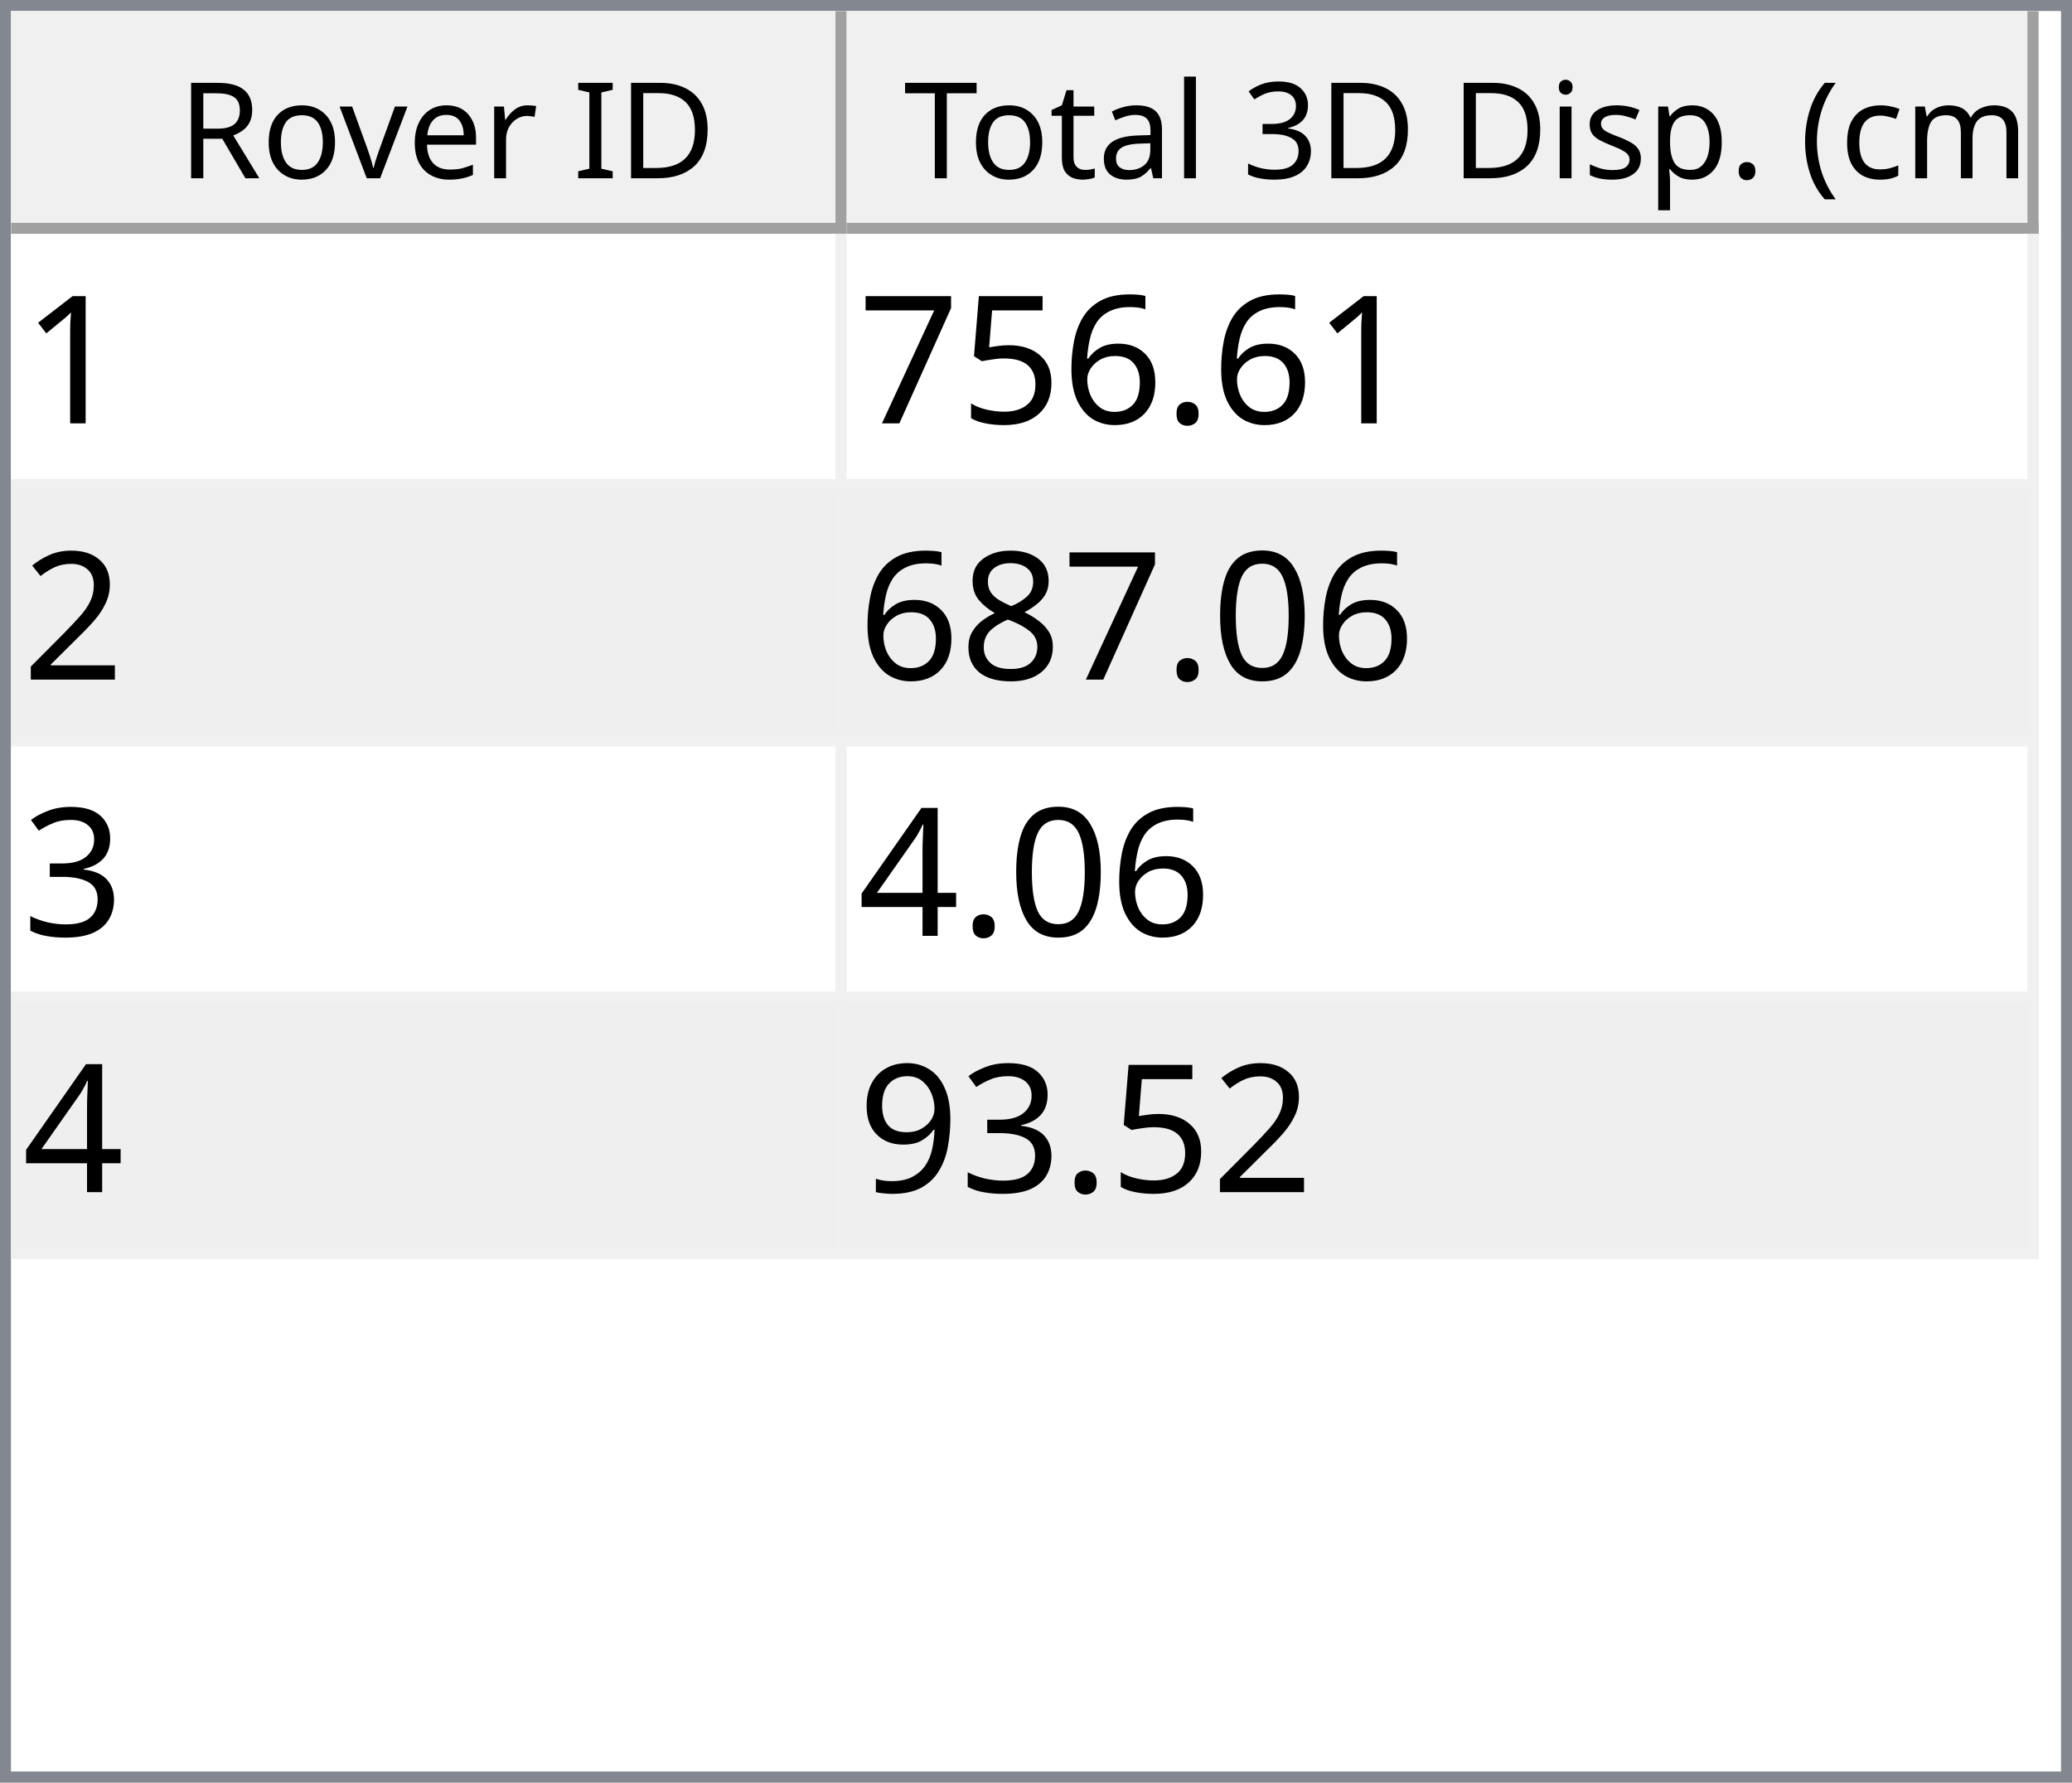
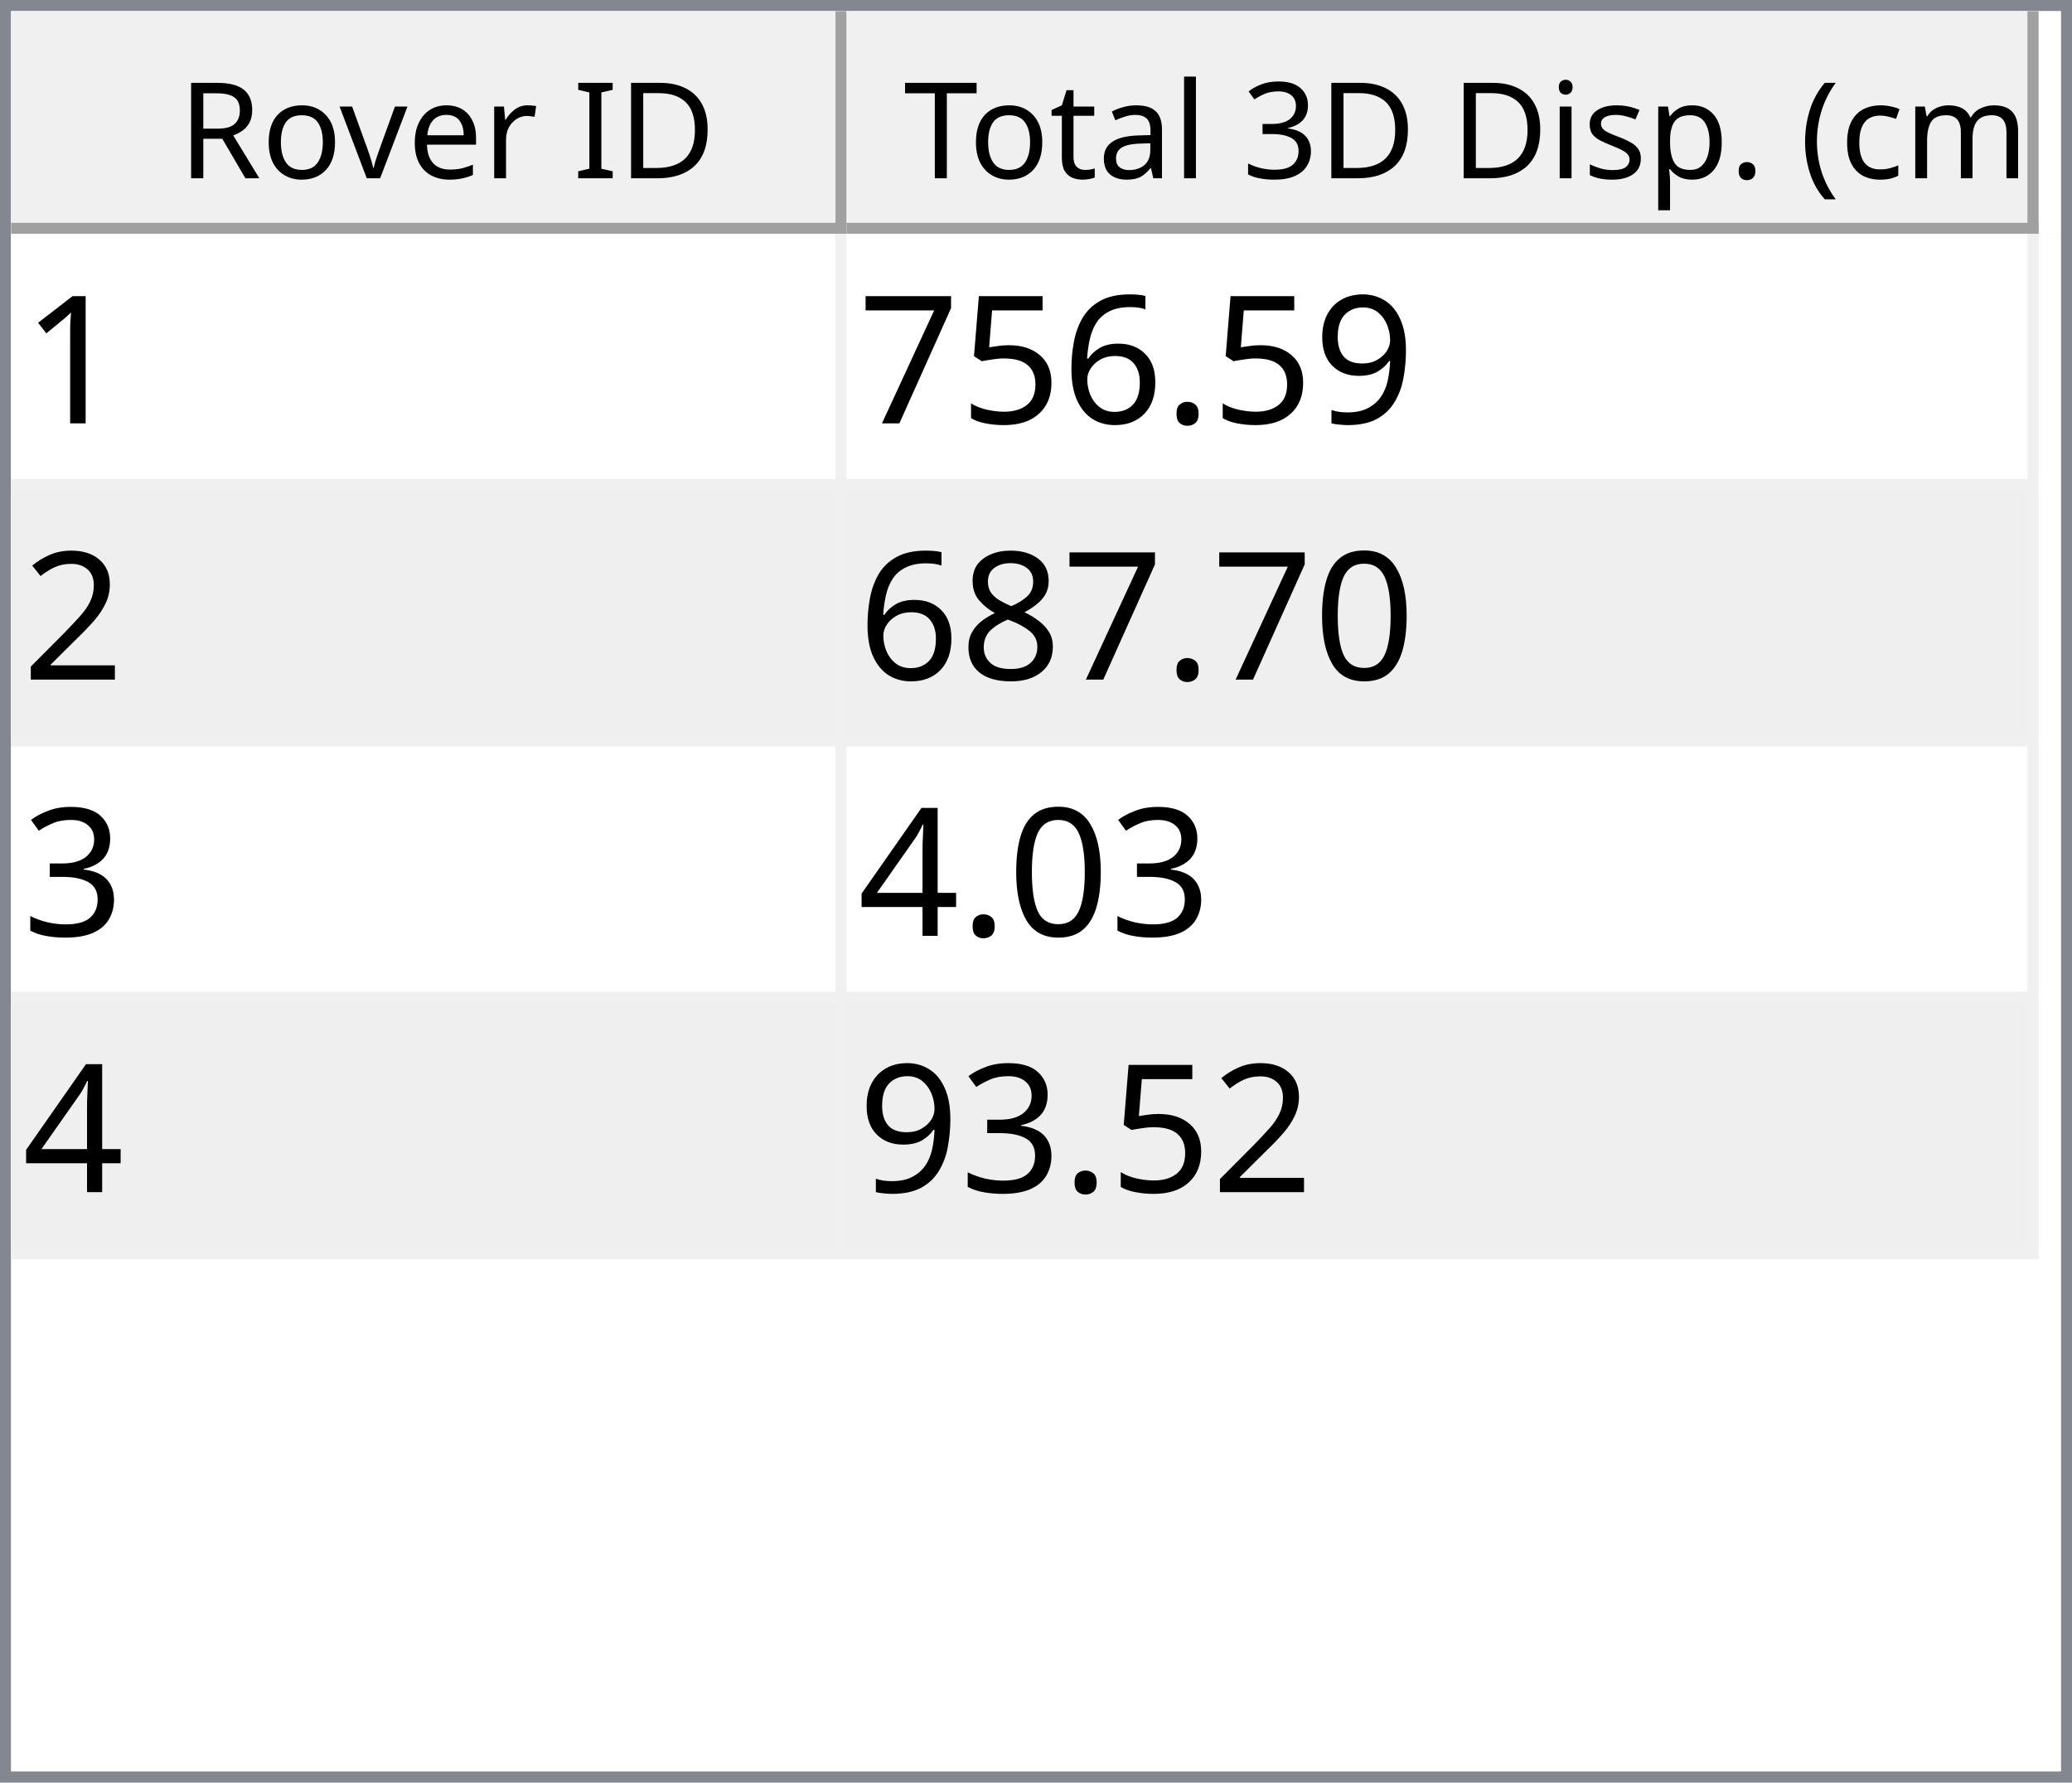
<svg xmlns="http://www.w3.org/2000/svg" style="fill-opacity:1; color-rendering:auto; color-interpolation:auto; text-rendering:auto; stroke:black; stroke-linecap:square; stroke-miterlimit:10; shape-rendering:auto; stroke-opacity:1; fill:black; stroke-dasharray:none; font-weight:normal; stroke-width:1; font-family:'Dialog'; font-style:normal; stroke-linejoin:miter; font-size:12px; stroke-dashoffset:0; image-rendering:auto;" width="186" height="160">
  <defs id="genericDefs" />
  <g>
    <defs id="defs1">
      <clipPath clipPathUnits="userSpaceOnUse" id="clipPath1">
        <path d="M0 0 L186 0 L186 160 L0 160 L0 0 Z" />
      </clipPath>
      <clipPath clipPathUnits="userSpaceOnUse" id="clipPath2">
        <path d="M0 0 L0 160 L186 160 L186 0 Z" />
      </clipPath>
      <clipPath clipPathUnits="userSpaceOnUse" id="clipPath3">
        <path d="M0 0 L0 20 L184 20 L184 0 Z" />
      </clipPath>
      <clipPath clipPathUnits="userSpaceOnUse" id="clipPath4">
        <path d="M0 0 L0 20 L75 20 L75 0 Z" />
      </clipPath>
      <clipPath clipPathUnits="userSpaceOnUse" id="clipPath5">
        <path d="M1 1 L1 19 L74 19 L74 1 Z" />
      </clipPath>
      <clipPath clipPathUnits="userSpaceOnUse" id="clipPath6">
        <path d="M0 0 L0 18 L73 18 L73 0 Z" />
      </clipPath>
      <clipPath clipPathUnits="userSpaceOnUse" id="clipPath7">
        <path d="M-0.5 -0.5 L-0.5 19.5 L74.5 19.5 L74.5 -0.5 Z" />
      </clipPath>
      <clipPath clipPathUnits="userSpaceOnUse" id="clipPath8">
        <path d="M0 0 L0 20 L107 20 L107 0 Z" />
      </clipPath>
      <clipPath clipPathUnits="userSpaceOnUse" id="clipPath9">
        <path d="M1 1 L1 19 L106 19 L106 1 Z" />
      </clipPath>
      <clipPath clipPathUnits="userSpaceOnUse" id="clipPath10">
        <path d="M0 0 L0 18 L105 18 L105 0 Z" />
      </clipPath>
      <clipPath clipPathUnits="userSpaceOnUse" id="clipPath11">
        <path d="M-0.5 -0.5 L-0.5 19.5 L106.5 19.5 L106.5 -0.5 Z" />
      </clipPath>
      <clipPath clipPathUnits="userSpaceOnUse" id="clipPath12">
        <path d="M0 0 L0 138 L184 138 L184 0 Z" />
      </clipPath>
      <clipPath clipPathUnits="userSpaceOnUse" id="clipPath13">
        <path d="M0 0 L0 92 L182 92 L182 0 Z" />
      </clipPath>
      <clipPath clipPathUnits="userSpaceOnUse" id="clipPath14">
        <path d="M-0.5 -0.5 L-0.5 91.5 L181.5 91.5 L181.5 -0.5 Z" />
      </clipPath>
      <clipPath clipPathUnits="userSpaceOnUse" id="clipPath15">
        <path d="M0 0 L0 22 L74 22 L74 0 Z" />
      </clipPath>
      <clipPath clipPathUnits="userSpaceOnUse" id="clipPath16">
        <path d="M0 0 L0 22 L106 22 L106 0 Z" />
      </clipPath>
      <font horiz-adv-x="64.551" id="font1">
        <font-face ascent="107.91" descent="25.098" units-per-em="100" style="font-style:normal; font-family:Segoe UI; font-weight:normal;" />
        <missing-glyph horiz-adv-x="64.551" d="M8.109 0 L8.109 68.266 L56.453 68.266 L56.453 0 L8.109 0 ZM15.328 7.234 L49.219 7.234 L49.219 61.031 L15.328 61.031 L15.328 7.234 Z" />
        <glyph unicode="D" horiz-adv-x="70.117" d="M9.188 0 L9.188 70.016 L28.516 70.016 Q65.531 70.016 65.531 35.891 Q65.531 19.672 55.25 9.836 Q44.969 0 27.734 0 L9.188 0 ZM17.391 62.594 L17.391 7.422 L27.828 7.422 Q41.609 7.422 49.273 14.797 Q56.938 22.172 56.938 35.688 Q56.938 62.594 28.328 62.594 L17.391 62.594 Z" />
        <glyph unicode="I" horiz-adv-x="26.611" d="M17.391 0 L9.188 0 L9.188 70.016 L17.391 70.016 L17.391 0 Z" />
        <glyph unicode=" " horiz-adv-x="27.393" d="" />
        <glyph unicode="r" horiz-adv-x="34.766" d="M34.188 41.891 Q32.078 43.5 28.125 43.5 Q23 43.5 19.555 38.672 Q16.109 33.844 16.109 25.484 L16.109 0 L8.109 0 L8.109 50 L16.109 50 L16.109 39.703 L16.312 39.703 Q18.016 44.969 21.531 47.922 Q25.047 50.875 29.391 50.875 Q32.516 50.875 34.188 50.203 L34.188 41.891 Z" />
        <glyph unicode="e" horiz-adv-x="52.295" d="M48.297 23 L12.984 23 Q13.188 14.656 17.484 10.109 Q21.781 5.562 29.297 5.562 Q37.75 5.562 44.828 11.141 L44.828 3.609 Q38.234 -1.172 27.391 -1.172 Q16.797 -1.172 10.742 5.641 Q4.688 12.453 4.688 24.812 Q4.688 36.469 11.305 43.82 Q17.922 51.172 27.734 51.172 Q37.547 51.172 42.922 44.828 Q48.297 38.484 48.297 27.203 L48.297 23 ZM40.094 29.781 Q40.047 36.719 36.75 40.578 Q33.453 44.438 27.594 44.438 Q21.922 44.438 17.969 40.383 Q14.016 36.328 13.094 29.781 L40.094 29.781 Z" />
        <glyph unicode="v" horiz-adv-x="47.9" d="M47.406 50 L27.484 0 L19.625 0 L0.688 50 L9.469 50 L22.172 13.672 Q23.578 9.672 23.922 6.688 L24.125 6.688 Q24.609 10.453 25.688 13.484 L38.969 50 L47.406 50 Z" />
        <glyph unicode="o" horiz-adv-x="58.594" d="M29 -1.172 Q17.922 -1.172 11.305 5.836 Q4.688 12.844 4.688 24.422 Q4.688 37.016 11.57 44.094 Q18.453 51.172 30.172 51.172 Q41.359 51.172 47.633 44.289 Q53.906 37.406 53.906 25.203 Q53.906 13.234 47.141 6.031 Q40.375 -1.172 29 -1.172 ZM29.594 44.438 Q21.875 44.438 17.383 39.188 Q12.891 33.938 12.891 24.703 Q12.891 15.828 17.43 10.695 Q21.969 5.562 29.594 5.562 Q37.359 5.562 41.531 10.594 Q45.703 15.625 45.703 24.906 Q45.703 34.281 41.531 39.359 Q37.359 44.438 29.594 44.438 Z" />
        <glyph unicode="R" horiz-adv-x="59.814" d="M59.375 0 L49.609 0 L37.891 19.625 Q36.281 22.359 34.766 24.289 Q33.25 26.219 31.664 27.438 Q30.078 28.656 28.25 29.219 Q26.422 29.781 24.125 29.781 L17.391 29.781 L17.391 0 L9.188 0 L9.188 70.016 L30.078 70.016 Q34.672 70.016 38.555 68.867 Q42.438 67.719 45.289 65.375 Q48.141 63.031 49.758 59.547 Q51.375 56.062 51.375 51.375 Q51.375 47.703 50.273 44.656 Q49.172 41.609 47.148 39.211 Q45.125 36.812 42.266 35.133 Q39.406 33.453 35.844 32.516 L35.844 32.328 Q37.594 31.547 38.891 30.547 Q40.188 29.547 41.359 28.18 Q42.531 26.812 43.68 25.078 Q44.828 23.344 46.234 21.047 L59.375 0 ZM17.391 62.594 L17.391 37.203 L28.516 37.203 Q31.594 37.203 34.203 38.133 Q36.812 39.062 38.719 40.797 Q40.625 42.531 41.703 45.047 Q42.781 47.562 42.781 50.688 Q42.781 56.297 39.141 59.445 Q35.5 62.594 28.609 62.594 L17.391 62.594 Z" />
        <glyph unicode=")" horiz-adv-x="30.176" d="M8.297 -15.922 L1.172 -15.922 Q16.406 2.344 16.406 26.812 Q16.406 51.469 1.078 70.016 L8.297 70.016 Q23.531 52.156 23.531 26.703 Q23.531 1.375 8.297 -15.922 Z" />
        <glyph unicode="m" horiz-adv-x="86.133" d="M79.109 0 L71.094 0 L71.094 28.719 Q71.094 37.016 68.531 40.727 Q65.969 44.438 59.906 44.438 Q54.781 44.438 51.195 39.75 Q47.609 35.062 47.609 28.516 L47.609 0 L39.594 0 L39.594 29.688 Q39.594 44.438 28.219 44.438 Q22.953 44.438 19.531 40.016 Q16.109 35.594 16.109 28.516 L16.109 0 L8.109 0 L8.109 50 L16.109 50 L16.109 42.094 L16.312 42.094 Q21.625 51.172 31.844 51.172 Q36.969 51.172 40.773 48.312 Q44.578 45.453 46 40.828 Q51.562 51.172 62.594 51.172 Q79.109 51.172 79.109 30.812 L79.109 0 Z" />
        <glyph unicode="c" horiz-adv-x="46.191" d="M42.188 2.297 Q36.422 -1.172 28.516 -1.172 Q17.828 -1.172 11.258 5.789 Q4.688 12.75 4.688 23.828 Q4.688 36.188 11.766 43.68 Q18.844 51.172 30.672 51.172 Q37.25 51.172 42.281 48.734 L42.281 40.531 Q36.719 44.438 30.375 44.438 Q22.703 44.438 17.797 38.945 Q12.891 33.453 12.891 24.516 Q12.891 15.719 17.508 10.641 Q22.125 5.562 29.891 5.562 Q36.422 5.562 42.188 9.906 L42.188 2.297 Z" />
        <glyph unicode="(" horiz-adv-x="30.176" d="M29.109 -15.922 L21.969 -15.922 Q6.844 1.375 6.844 26.703 Q6.844 52.156 21.969 70.016 L29.203 70.016 Q13.875 51.469 13.875 26.812 Q13.875 2.344 29.109 -15.922 Z" />
        <glyph unicode="." horiz-adv-x="21.68" d="M10.891 -1.078 Q8.641 -1.078 7.055 0.539 Q5.469 2.156 5.469 4.391 Q5.469 6.641 7.055 8.273 Q8.641 9.906 10.891 9.906 Q13.188 9.906 14.797 8.273 Q16.406 6.641 16.406 4.391 Q16.406 2.156 14.797 0.539 Q13.188 -1.078 10.891 -1.078 Z" />
        <glyph unicode="p" horiz-adv-x="58.789" d="M16.312 7.234 L16.109 7.234 L16.109 -23 L8.109 -23 L8.109 50 L16.109 50 L16.109 41.219 L16.312 41.219 Q22.219 51.172 33.594 51.172 Q43.266 51.172 48.688 44.461 Q54.109 37.75 54.109 26.469 Q54.109 13.922 48 6.375 Q41.891 -1.172 31.297 -1.172 Q21.578 -1.172 16.312 7.234 ZM16.109 27.391 L16.109 20.406 Q16.109 14.203 20.141 9.883 Q24.172 5.562 30.375 5.562 Q37.641 5.562 41.773 11.133 Q45.906 16.703 45.906 26.609 Q45.906 34.969 42.047 39.703 Q38.188 44.438 31.594 44.438 Q24.609 44.438 20.359 39.578 Q16.109 34.719 16.109 27.391 Z" />
        <glyph unicode="s" horiz-adv-x="42.432" d="M5.078 1.812 L5.078 10.406 Q11.625 5.562 19.484 5.562 Q30.031 5.562 30.031 12.594 Q30.031 14.594 29.125 15.992 Q28.219 17.391 26.68 18.461 Q25.141 19.531 23.07 20.383 Q21 21.234 18.609 22.172 Q15.281 23.484 12.766 24.828 Q10.25 26.172 8.57 27.859 Q6.891 29.547 6.031 31.695 Q5.172 33.844 5.172 36.719 Q5.172 40.234 6.789 42.945 Q8.406 45.656 11.086 47.484 Q13.766 49.312 17.211 50.242 Q20.656 51.172 24.312 51.172 Q30.812 51.172 35.938 48.922 L35.938 40.828 Q30.422 44.438 23.25 44.438 Q21 44.438 19.195 43.922 Q17.391 43.406 16.094 42.477 Q14.797 41.547 14.086 40.258 Q13.375 38.969 13.375 37.406 Q13.375 35.453 14.086 34.133 Q14.797 32.812 16.164 31.789 Q17.531 30.766 19.484 29.938 Q21.438 29.109 23.922 28.125 Q27.25 26.859 29.883 25.516 Q32.516 24.172 34.375 22.484 Q36.234 20.797 37.234 18.602 Q38.234 16.406 38.234 13.375 Q38.234 9.672 36.602 6.938 Q34.969 4.203 32.234 2.398 Q29.5 0.594 25.93 -0.289 Q22.359 -1.172 18.453 -1.172 Q10.75 -1.172 5.078 1.812 Z" />
        <glyph unicode="i" horiz-adv-x="24.219" d="M12.203 62.703 Q10.062 62.703 8.547 64.164 Q7.031 65.625 7.031 67.875 Q7.031 70.125 8.547 71.609 Q10.062 73.094 12.203 73.094 Q14.406 73.094 15.945 71.609 Q17.484 70.125 17.484 67.875 Q17.484 65.719 15.945 64.211 Q14.406 62.703 12.203 62.703 ZM16.109 0 L8.109 0 L8.109 50 L16.109 50 L16.109 0 Z" />
        <glyph unicode="3" horiz-adv-x="53.906" d="M46.531 19.828 Q46.531 15.094 44.75 11.211 Q42.969 7.328 39.719 4.57 Q36.469 1.812 31.93 0.297 Q27.391 -1.219 21.922 -1.219 Q11.922 -1.219 6 2.594 L6 11.188 Q13.094 5.609 22.219 5.609 Q25.875 5.609 28.828 6.539 Q31.781 7.469 33.906 9.227 Q36.031 10.984 37.18 13.477 Q38.328 15.969 38.328 19.094 Q38.328 32.812 18.797 32.812 L12.984 32.812 L12.984 39.594 L18.5 39.594 Q35.797 39.594 35.797 52.484 Q35.797 64.406 22.609 64.406 Q15.188 64.406 8.688 59.422 L8.688 67.188 Q15.375 71.188 24.609 71.188 Q29 71.188 32.57 69.969 Q36.141 68.75 38.68 66.555 Q41.219 64.359 42.609 61.281 Q44 58.203 44 54.5 Q44 40.672 30.031 36.719 L30.031 36.531 Q33.594 36.141 36.625 34.797 Q39.656 33.453 41.852 31.305 Q44.047 29.156 45.289 26.25 Q46.531 23.344 46.531 19.828 Z" />
        <glyph unicode="l" horiz-adv-x="24.219" d="M16.109 0 L8.109 0 L8.109 74.031 L16.109 74.031 L16.109 0 Z" />
        <glyph unicode="a" horiz-adv-x="50.879" d="M43.891 0 L35.891 0 L35.891 7.812 L35.688 7.812 Q30.469 -1.172 20.312 -1.172 Q12.844 -1.172 8.617 2.781 Q4.391 6.734 4.391 13.281 Q4.391 27.297 20.906 29.594 L35.891 31.688 Q35.891 44.438 25.594 44.438 Q16.547 44.438 9.281 38.281 L9.281 46.484 Q16.656 51.172 26.266 51.172 Q43.891 51.172 43.891 32.516 L43.891 0 ZM35.891 25.297 L23.828 23.641 Q18.266 22.859 15.43 20.875 Q12.594 18.891 12.594 13.875 Q12.594 10.203 15.211 7.883 Q17.828 5.562 22.172 5.562 Q28.125 5.562 32.008 9.742 Q35.891 13.922 35.891 20.312 L35.891 25.297 Z" />
        <glyph unicode="t" horiz-adv-x="33.887" d="M31.297 0.484 Q28.469 -1.078 23.828 -1.078 Q10.688 -1.078 10.688 13.578 L10.688 43.172 L2.094 43.172 L2.094 50 L10.688 50 L10.688 62.203 L18.703 64.797 L18.703 50 L31.297 50 L31.297 43.172 L18.703 43.172 L18.703 14.984 Q18.703 9.969 20.414 7.82 Q22.125 5.672 26.078 5.672 Q29.109 5.672 31.297 7.328 L31.297 0.484 Z" />
        <glyph unicode="T" horiz-adv-x="52.393" d="M50.594 62.594 L30.375 62.594 L30.375 0 L22.172 0 L22.172 62.594 L2 62.594 L2 70.016 L50.594 70.016 L50.594 62.594 Z" />
      </font>
      <font horiz-adv-x="75.0" id="font2">
        <font-face ascent="100.537" descent="21.973" units-per-em="100" style="font-style:normal; font-family:sans-serif; font-weight:normal;" />
        <missing-glyph horiz-adv-x="75.0" d="M12.5 0 L12.5 62.5 L62.5 62.5 L62.5 0 L12.5 0 ZM14.062 1.562 L60.938 1.562 L60.938 60.938 L14.062 60.938 L14.062 1.562 Z" />
        <glyph unicode="1" horiz-adv-x="55.615" d="M37.25 0 L28.469 0 L28.469 56 Q25.297 52.984 20.141 49.953 Q14.984 46.922 10.891 45.406 L10.891 53.906 Q18.266 57.375 23.781 62.305 Q29.297 67.234 31.594 71.875 L37.25 71.875 L37.25 0 Z" />
+         <glyph unicode="9" horiz-adv-x="55.615" d="M5.469 16.547 L13.922 17.328 Q14.984 11.375 18.016 8.688 Q21.047 6 25.781 6 Q29.828 6 32.883 7.859 Q35.938 9.719 37.891 12.82 Q39.844 15.922 41.164 21.195 Q42.484 26.469 42.484 31.938 Q42.484 32.516 42.438 33.688 Q39.797 29.5 35.234 26.883 Q30.672 24.266 25.344 24.266 Q16.453 24.266 10.305 30.711 Q4.156 37.156 4.156 47.703 Q4.156 58.594 10.578 65.234 Q17 71.875 26.656 71.875 Q33.641 71.875 39.43 68.117 Q45.219 64.359 48.219 57.398 Q51.219 50.438 51.219 37.25 Q51.219 23.531 48.242 15.406 Q45.266 7.281 39.383 3.031 Q33.5 -1.219 25.594 -1.219 Q17.188 -1.219 11.867 3.445 Q6.547 8.109 5.469 16.547 ZM41.453 48.141 Q41.453 55.719 37.43 60.156 Q33.406 64.594 27.734 64.594 Q21.875 64.594 17.531 59.812 Q13.188 55.031 13.188 47.406 Q13.188 40.578 17.312 36.305 Q21.438 32.031 27.484 32.031 Q33.594 32.031 37.523 36.305 Q41.453 40.578 41.453 48.141 Z" />
        <glyph unicode="." horiz-adv-x="27.783" d="M9.078 0 L9.078 10.016 L19.094 10.016 L19.094 0 L9.078 0 Z" />
        <glyph unicode="6" horiz-adv-x="55.615" d="M49.75 54.047 L41.016 53.375 Q39.844 58.547 37.703 60.891 Q34.125 64.656 28.906 64.656 Q24.703 64.656 21.531 62.312 Q17.391 59.281 14.992 53.469 Q12.594 47.656 12.5 36.922 Q15.672 41.75 20.266 44.094 Q24.859 46.438 29.891 46.438 Q38.672 46.438 44.852 39.969 Q51.031 33.5 51.031 23.25 Q51.031 16.5 48.125 10.719 Q45.219 4.938 40.141 1.859 Q35.062 -1.219 28.609 -1.219 Q17.625 -1.219 10.695 6.859 Q3.766 14.938 3.766 33.5 Q3.766 54.25 11.422 63.672 Q18.109 71.875 29.438 71.875 Q37.891 71.875 43.289 67.141 Q48.688 62.406 49.75 54.047 ZM13.875 23.188 Q13.875 18.656 15.797 14.508 Q17.719 10.359 21.188 8.18 Q24.656 6 28.469 6 Q34.031 6 38.039 10.492 Q42.047 14.984 42.047 22.703 Q42.047 30.125 38.086 34.398 Q34.125 38.672 28.125 38.672 Q22.172 38.672 18.023 34.398 Q13.875 30.125 13.875 23.188 Z" />
        <glyph unicode="5" horiz-adv-x="55.615" d="M4.156 18.75 L13.375 19.531 Q14.406 12.797 18.141 9.398 Q21.875 6 27.156 6 Q33.5 6 37.891 10.789 Q42.281 15.578 42.281 23.484 Q42.281 31 38.062 35.352 Q33.844 39.703 27 39.703 Q22.75 39.703 19.336 37.773 Q15.922 35.844 13.969 32.766 L5.719 33.844 L12.641 70.609 L48.25 70.609 L48.25 62.203 L19.672 62.203 L15.828 42.969 Q22.266 47.469 29.344 47.469 Q38.719 47.469 45.164 40.969 Q51.609 34.469 51.609 24.266 Q51.609 14.547 45.953 7.469 Q39.062 -1.219 27.156 -1.219 Q17.391 -1.219 11.211 4.25 Q5.031 9.719 4.156 18.75 Z" />
        <glyph unicode="7" horiz-adv-x="55.615" d="M4.734 62.203 L4.734 70.656 L51.078 70.656 L51.078 63.812 Q44.234 56.547 37.523 44.484 Q30.812 32.422 27.156 19.672 Q24.516 10.688 23.781 0 L14.75 0 Q14.891 8.453 18.062 20.414 Q21.234 32.375 27.172 43.484 Q33.109 54.594 39.797 62.203 L4.734 62.203 Z" />
        <glyph unicode="2" horiz-adv-x="55.615" d="M50.344 8.453 L50.344 0 L3.031 0 Q2.938 3.172 4.047 6.109 Q5.859 10.938 9.836 15.625 Q13.812 20.312 21.344 26.469 Q33.016 36.031 37.117 41.625 Q41.219 47.219 41.219 52.203 Q41.219 57.422 37.477 61.008 Q33.734 64.594 27.734 64.594 Q21.391 64.594 17.578 60.789 Q13.766 56.984 13.719 50.25 L4.688 51.172 Q5.609 61.281 11.664 66.578 Q17.719 71.875 27.938 71.875 Q38.234 71.875 44.242 66.164 Q50.25 60.453 50.25 52 Q50.25 47.703 48.492 43.555 Q46.734 39.406 42.656 34.812 Q38.578 30.219 29.109 22.219 Q21.188 15.578 18.945 13.211 Q16.703 10.844 15.234 8.453 L50.344 8.453 Z" />
        <glyph unicode="0" horiz-adv-x="55.615" d="M4.156 35.297 Q4.156 48 6.766 55.742 Q9.375 63.484 14.523 67.68 Q19.672 71.875 27.484 71.875 Q33.25 71.875 37.594 69.555 Q41.938 67.234 44.773 62.867 Q47.609 58.5 49.219 52.227 Q50.828 45.953 50.828 35.297 Q50.828 22.703 48.242 14.969 Q45.656 7.234 40.508 3.008 Q35.359 -1.219 27.484 -1.219 Q17.141 -1.219 11.234 6.203 Q4.156 15.141 4.156 35.297 ZM13.188 35.297 Q13.188 17.672 17.312 11.836 Q21.438 6 27.484 6 Q33.547 6 37.672 11.859 Q41.797 17.719 41.797 35.297 Q41.797 52.984 37.672 58.789 Q33.547 64.594 27.391 64.594 Q21.344 64.594 17.719 59.469 Q13.188 52.938 13.188 35.297 Z" />
        <glyph unicode="8" horiz-adv-x="55.615" d="M17.672 38.812 Q12.203 40.828 9.57 44.539 Q6.938 48.25 6.938 53.422 Q6.938 61.234 12.555 66.555 Q18.172 71.875 27.484 71.875 Q36.859 71.875 42.578 66.43 Q48.297 60.984 48.297 53.172 Q48.297 48.188 45.68 44.508 Q43.062 40.828 37.75 38.812 Q44.344 36.672 47.781 31.883 Q51.219 27.094 51.219 20.453 Q51.219 11.281 44.727 5.031 Q38.234 -1.219 27.641 -1.219 Q17.047 -1.219 10.547 5.055 Q4.047 11.328 4.047 20.703 Q4.047 27.688 7.594 32.398 Q11.141 37.109 17.672 38.812 ZM15.922 53.719 Q15.922 48.641 19.195 45.414 Q22.469 42.188 27.688 42.188 Q32.766 42.188 36.016 45.383 Q39.266 48.578 39.266 53.219 Q39.266 58.062 35.914 61.359 Q32.562 64.656 27.594 64.656 Q22.562 64.656 19.242 61.43 Q15.922 58.203 15.922 53.719 ZM13.094 20.656 Q13.094 16.891 14.875 13.375 Q16.656 9.859 20.172 7.93 Q23.688 6 27.734 6 Q34.031 6 38.133 10.055 Q42.234 14.109 42.234 20.359 Q42.234 26.703 38.016 30.859 Q33.797 35.016 27.438 35.016 Q21.234 35.016 17.164 30.914 Q13.094 26.812 13.094 20.656 Z" />
        <glyph unicode="3" horiz-adv-x="55.615" d="M4.203 18.891 L12.984 20.062 Q14.5 12.594 18.141 9.297 Q21.781 6 27 6 Q33.203 6 37.477 10.297 Q41.75 14.594 41.75 20.953 Q41.75 27 37.797 30.93 Q33.844 34.859 27.734 34.859 Q25.25 34.859 21.531 33.891 L22.516 41.609 Q23.391 41.5 23.922 41.5 Q29.547 41.5 34.039 44.43 Q38.531 47.359 38.531 53.469 Q38.531 58.297 35.258 61.477 Q31.984 64.656 26.812 64.656 Q21.688 64.656 18.266 61.43 Q14.844 58.203 13.875 51.766 L5.078 53.328 Q6.688 62.156 12.398 67.016 Q18.109 71.875 26.609 71.875 Q32.469 71.875 37.398 69.359 Q42.328 66.844 44.945 62.5 Q47.562 58.156 47.562 53.266 Q47.562 48.641 45.07 44.828 Q42.578 41.016 37.703 38.766 Q44.047 37.312 47.562 32.695 Q51.078 28.078 51.078 21.141 Q51.078 11.766 44.242 5.25 Q37.406 -1.266 26.953 -1.266 Q17.531 -1.266 11.305 4.352 Q5.078 9.969 4.203 18.891 Z" />
        <glyph unicode="4" horiz-adv-x="55.615" d="M32.328 0 L32.328 17.141 L1.266 17.141 L1.266 25.203 L33.938 71.578 L41.109 71.578 L41.109 25.203 L50.781 25.203 L50.781 17.141 L41.109 17.141 L41.109 0 L32.328 0 ZM32.328 25.203 L32.328 57.469 L9.906 25.203 L32.328 25.203 Z" />
-         <glyph unicode="9" horiz-adv-x="55.615" d="M5.469 16.547 L13.922 17.328 Q14.984 11.375 18.016 8.688 Q21.047 6 25.781 6 Q29.828 6 32.883 7.859 Q35.938 9.719 37.891 12.82 Q39.844 15.922 41.164 21.195 Q42.484 26.469 42.484 31.938 Q42.484 32.516 42.438 33.688 Q39.797 29.5 35.234 26.883 Q30.672 24.266 25.344 24.266 Q16.453 24.266 10.305 30.711 Q4.156 37.156 4.156 47.703 Q4.156 58.594 10.578 65.234 Q17 71.875 26.656 71.875 Q33.641 71.875 39.43 68.117 Q45.219 64.359 48.219 57.398 Q51.219 50.438 51.219 37.25 Q51.219 23.531 48.242 15.406 Q45.266 7.281 39.383 3.031 Q33.5 -1.219 25.594 -1.219 Q17.188 -1.219 11.867 3.445 Q6.547 8.109 5.469 16.547 ZM41.453 48.141 Q41.453 55.719 37.43 60.156 Q33.406 64.594 27.734 64.594 Q21.875 64.594 17.531 59.812 Q13.188 55.031 13.188 47.406 Q13.188 40.578 17.312 36.305 Q21.438 32.031 27.484 32.031 Q33.594 32.031 37.523 36.305 Q41.453 40.578 41.453 48.141 Z" />
      </font>
    </defs>
    <g style="fill:white; stroke:white;">
      <rect x="0" y="0" width="186" style="clip-path:url(#clipPath1); stroke:none;" height="160" />
    </g>
    <g style="fill:white; text-rendering:optimizeSpeed; color-rendering:optimizeSpeed; image-rendering:optimizeSpeed; shape-rendering:crispEdges; stroke:white; color-interpolation:sRGB;">
      <rect x="0" width="186" height="160" y="0" style="stroke:none;" />
      <path style="stroke:none;" d="M0 160 L186 160 L186 0 L0 0 Z" />
    </g>
    <g style="fill:rgb(240,240,240); font-family:'Segoe UI'; stroke:rgb(240,240,240);">
      <rect x="0" y="0" width="186" style="clip-path:url(#clipPath2); stroke:none;" height="160" />
    </g>
    <g style="fill:rgb(130,135,144); font-family:'Segoe UI'; stroke:rgb(130,135,144);">
      <path d="M0 0 L186 0 L186 160 L0 160 L0 0 ZM1 1 L185 1 L185 159 L1 159 L1 1 Z" style="fill-rule:evenodd; clip-path:url(#clipPath2); stroke:none;" />
    </g>
    <g style="fill:white; font-family:'Segoe UI'; stroke:white;" transform="translate(1,1)">
      <rect x="0" y="0" width="184" style="clip-path:url(#clipPath3); stroke:none;" height="20" />
    </g>
    <g style="fill:rgb(240,240,240); font-family:'Segoe UI'; stroke:rgb(240,240,240);" transform="translate(1,1)">
      <rect x="0" y="0" width="75" style="clip-path:url(#clipPath4); stroke:none;" height="20" />
    </g>
    <g style="font-family:'Segoe UI';" transform="translate(2,2)">
      <text x="14" xml:space="preserve" y="14" style="clip-path:url(#clipPath6); stroke:none;">Rover ID</text>
    </g>
    <g style="fill:rgb(160,160,160); font-family:'Segoe UI'; stroke:rgb(160,160,160); stroke-linejoin:bevel;" transform="translate(1.5,1.5)">
      <line x1="74" x2="74" y1="0" style="fill:none; clip-path:url(#clipPath7);" y2="19" />
    </g>
    <g style="fill:rgb(160,160,160); font-family:'Segoe UI'; stroke:rgb(160,160,160); stroke-linejoin:bevel;" transform="matrix(1,0,0,1,1,1) translate(0.5,0.5)">
      <line x1="0" x2="74" y1="19" style="fill:none; clip-path:url(#clipPath7);" y2="19" />
    </g>
    <g style="fill:rgb(240,240,240); font-family:'Segoe UI'; stroke:rgb(240,240,240);" transform="translate(76,1)">
      <rect x="0" y="0" width="107" style="clip-path:url(#clipPath8); stroke:none;" height="20" />
    </g>
    <g style="font-family:'Segoe UI';" transform="translate(77,2)">
      <text x="1" xml:space="preserve" y="14" style="clip-path:url(#clipPath10); stroke:none;"> Total 3D Disp. (cm)</text>
    </g>
    <g style="fill:rgb(160,160,160); font-family:'Segoe UI'; stroke:rgb(160,160,160); stroke-linejoin:bevel;" transform="translate(76.5,1.5)">
      <line x1="106" x2="106" y1="0" style="fill:none; clip-path:url(#clipPath11);" y2="19" />
    </g>
    <g style="fill:rgb(160,160,160); font-family:'Segoe UI'; stroke:rgb(160,160,160); stroke-linejoin:bevel;" transform="matrix(1,0,0,1,76,1) translate(0.5,0.5)">
      <line x1="0" x2="106" y1="19" style="fill:none; clip-path:url(#clipPath11);" y2="19" />
    </g>
    <g style="fill:white; font-family:'Segoe UI'; stroke:white;" transform="translate(1,21)">
      <rect x="0" y="0" width="184" style="clip-path:url(#clipPath12); stroke:none;" height="138" />
    </g>
    <g style="fill:rgb(240,240,240); font-size:16px; font-family:sans-serif; stroke:rgb(240,240,240);" transform="translate(1,21)">
      <rect x="0" y="0" width="182" style="clip-path:url(#clipPath13); stroke:none;" height="92" />
      <line transform="translate(0.5,0.5)" x1="0" x2="181" y1="22" style="clip-path:url(#clipPath14); fill:none; stroke-linejoin:bevel;" y2="22" />
    </g>
    <g transform="matrix(1,0,0,1,1,21) translate(0.5,0.5)" style="fill:rgb(240,240,240); font-size:16px; font-family:sans-serif; stroke:rgb(240,240,240); stroke-linejoin:bevel;">
      <line x1="0" x2="181" y1="45" style="fill:none; clip-path:url(#clipPath14);" y2="45" />
    </g>
    <g transform="matrix(1,0,0,1,1,21) translate(0.5,0.5)" style="fill:rgb(240,240,240); font-size:16px; font-family:sans-serif; stroke:rgb(240,240,240); stroke-linejoin:bevel;">
      <line x1="0" x2="181" y1="68" style="fill:none; clip-path:url(#clipPath14);" y2="68" />
    </g>
    <g transform="matrix(1,0,0,1,1,21) translate(0.5,0.5)" style="fill:rgb(240,240,240); font-size:16px; font-family:sans-serif; stroke:rgb(240,240,240); stroke-linejoin:bevel;">
      <line x1="0" x2="181" y1="91" style="fill:none; clip-path:url(#clipPath14);" y2="91" />
    </g>
    <g transform="matrix(1,0,0,1,1,21) translate(0.5,0.5)" style="fill:rgb(240,240,240); font-size:16px; font-family:sans-serif; stroke:rgb(240,240,240); stroke-linejoin:bevel;">
      <line x1="74" x2="74" y1="0" style="fill:none; clip-path:url(#clipPath14);" y2="91" />
    </g>
    <g transform="matrix(1,0,0,1,1,21) translate(0.5,0.5)" style="fill:rgb(240,240,240); font-size:16px; font-family:sans-serif; stroke:rgb(240,240,240); stroke-linejoin:bevel;">
      <line x1="181" x2="181" y1="0" style="fill:none; clip-path:url(#clipPath14);" y2="91" />
    </g>
    <g style="fill:white; font-size:16px; font-family:sans-serif; stroke:white;" transform="matrix(1,0,0,1,1,21)">
      <rect x="0" y="0" width="74" style="clip-path:url(#clipPath15); stroke:none;" height="22" />
      <text x="1" y="17" style="fill:black; clip-path:url(#clipPath15); stroke:none;" xml:space="preserve">1</text>
    </g>
    <g style="fill:white; font-size:16px; font-family:sans-serif; stroke:white;" transform="matrix(1,0,0,1,1,21) translate(75,0)">
      <rect x="0" y="0" width="106" style="clip-path:url(#clipPath16); stroke:none;" height="22" />
-       <text x="1" y="17" style="fill:black; clip-path:url(#clipPath16); stroke:none;" xml:space="preserve">756.61</text>
+       <text x="1" y="17" style="fill:black; clip-path:url(#clipPath16); stroke:none;" xml:space="preserve">756.59</text>
    </g>
    <g style="fill:rgb(239,239,239); font-size:16px; font-family:sans-serif; stroke:rgb(239,239,239);" transform="matrix(1,0,0,1,1,21) translate(0,23)">
      <rect x="0" y="0" width="74" style="clip-path:url(#clipPath15); stroke:none;" height="22" />
      <text x="1" y="17" style="fill:black; clip-path:url(#clipPath15); stroke:none;" xml:space="preserve">2</text>
    </g>
    <g style="fill:rgb(239,239,239); font-size:16px; font-family:sans-serif; stroke:rgb(239,239,239);" transform="matrix(1,0,0,1,1,21) translate(75,23)">
      <rect x="0" y="0" width="106" style="clip-path:url(#clipPath16); stroke:none;" height="22" />
-       <text x="1" y="17" style="fill:black; clip-path:url(#clipPath16); stroke:none;" xml:space="preserve">687.06</text>
+       <text x="1" y="17" style="fill:black; clip-path:url(#clipPath16); stroke:none;" xml:space="preserve">687.70</text>
    </g>
    <g style="fill:white; font-size:16px; font-family:sans-serif; stroke:white;" transform="matrix(1,0,0,1,1,21) translate(0,46)">
      <rect x="0" y="0" width="74" style="clip-path:url(#clipPath15); stroke:none;" height="22" />
      <text x="1" y="17" style="fill:black; clip-path:url(#clipPath15); stroke:none;" xml:space="preserve">3</text>
    </g>
    <g style="fill:white; font-size:16px; font-family:sans-serif; stroke:white;" transform="matrix(1,0,0,1,1,21) translate(75,46)">
      <rect x="0" y="0" width="106" style="clip-path:url(#clipPath16); stroke:none;" height="22" />
-       <text x="1" y="17" style="fill:black; clip-path:url(#clipPath16); stroke:none;" xml:space="preserve">4.06</text>
+       <text x="1" y="17" style="fill:black; clip-path:url(#clipPath16); stroke:none;" xml:space="preserve">4.03</text>
    </g>
    <g style="fill:rgb(239,239,239); font-size:16px; font-family:sans-serif; stroke:rgb(239,239,239);" transform="matrix(1,0,0,1,1,21) translate(0,69)">
      <rect x="0" y="0" width="74" style="clip-path:url(#clipPath15); stroke:none;" height="22" />
      <text x="1" y="17" style="fill:black; clip-path:url(#clipPath15); stroke:none;" xml:space="preserve">4</text>
    </g>
    <g style="fill:rgb(239,239,239); font-size:16px; font-family:sans-serif; stroke:rgb(239,239,239);" transform="matrix(1,0,0,1,1,21) translate(75,69)">
      <rect x="0" y="0" width="106" style="clip-path:url(#clipPath16); stroke:none;" height="22" />
      <text x="1" y="17" style="fill:black; clip-path:url(#clipPath16); stroke:none;" xml:space="preserve">93.52</text>
    </g>
  </g>
</svg>
